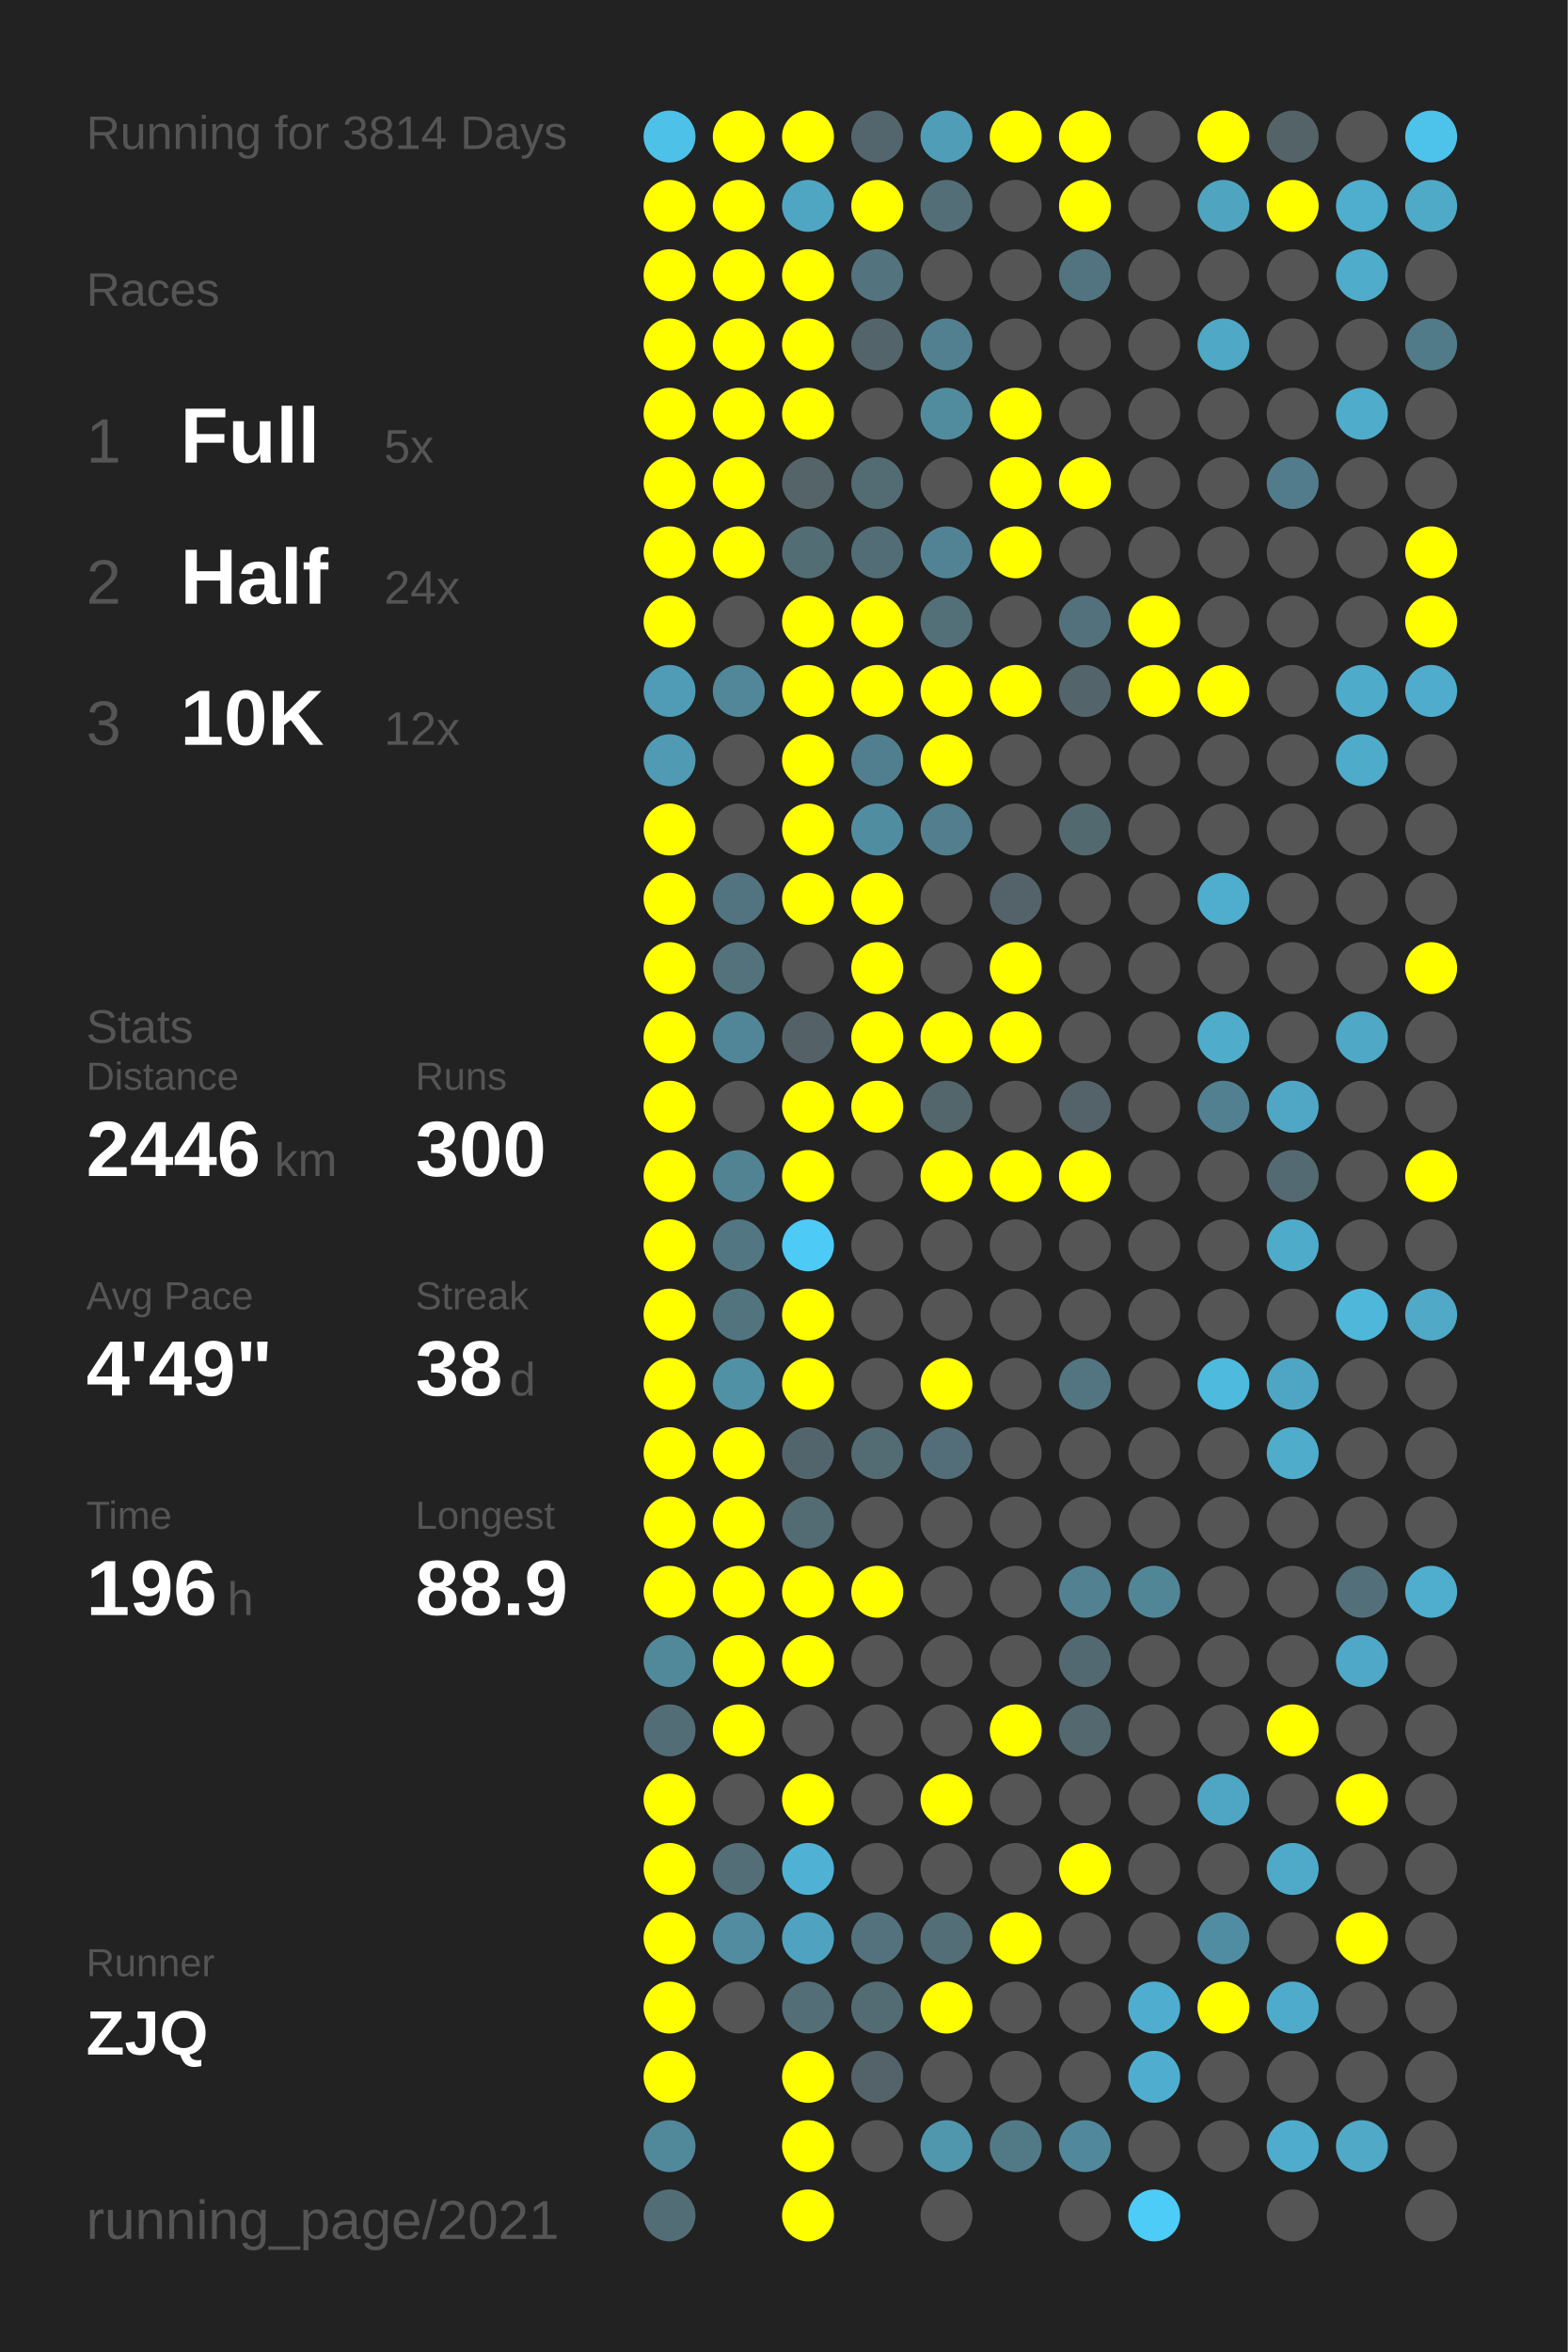
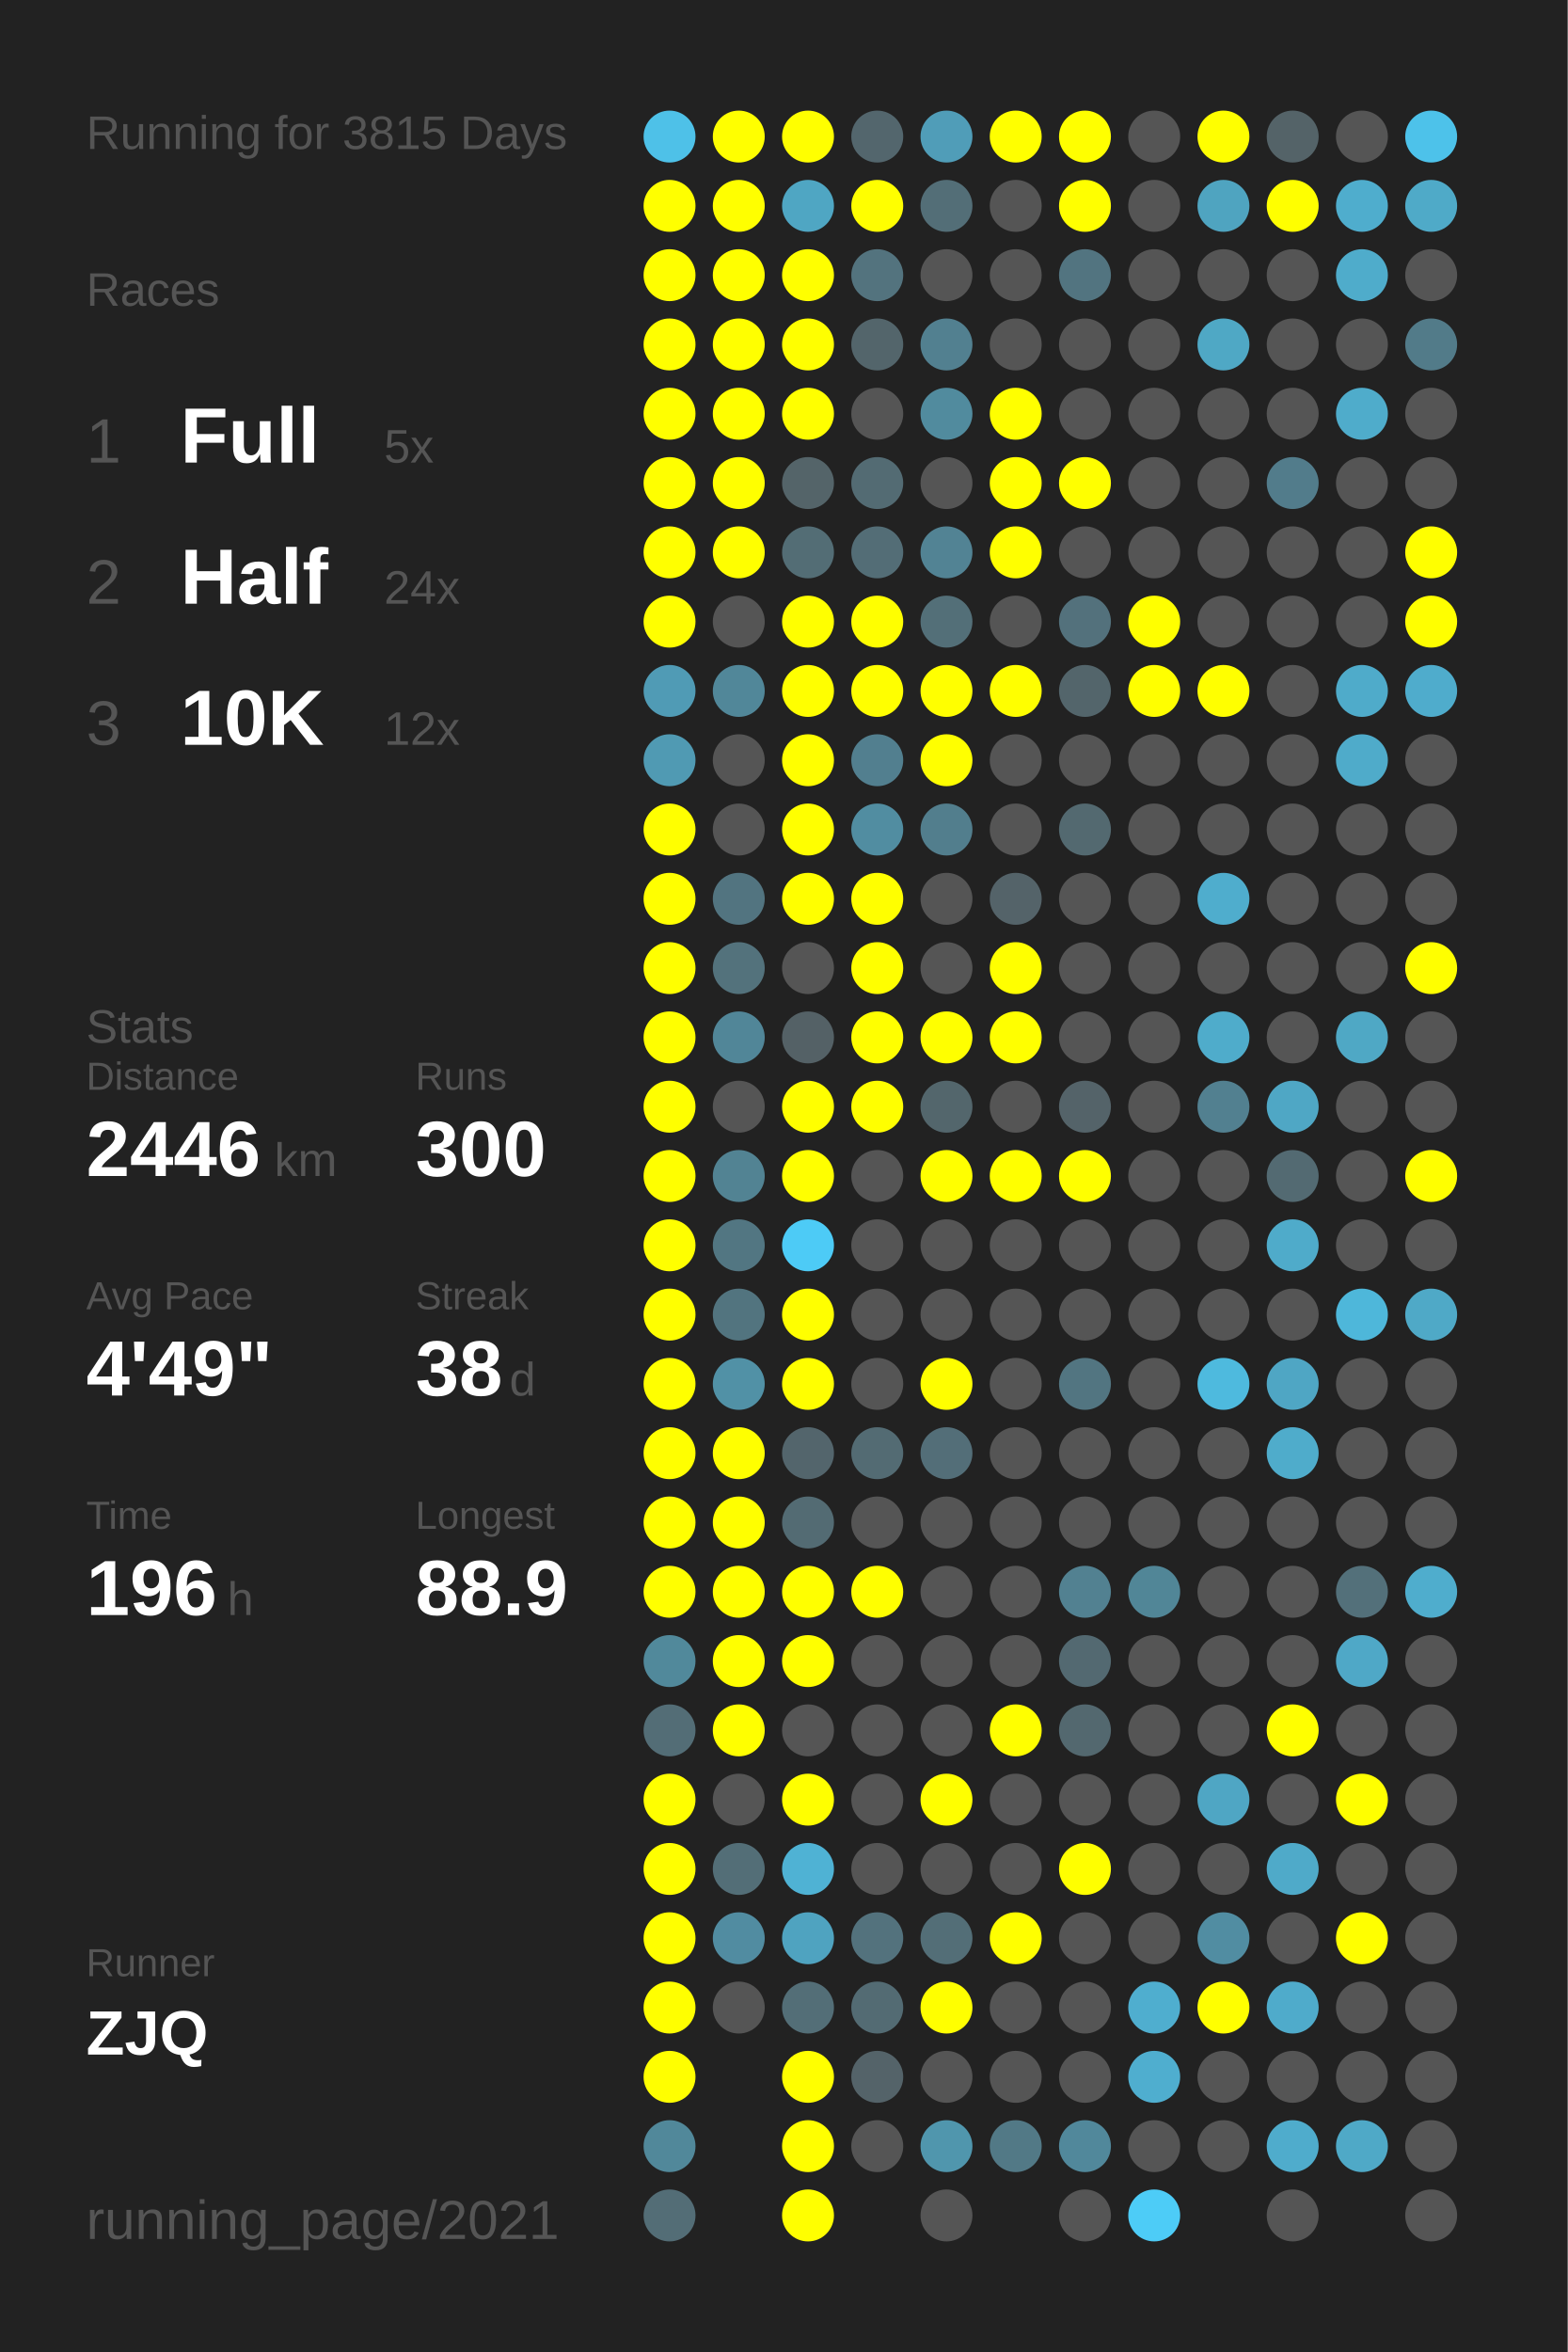
<svg xmlns="http://www.w3.org/2000/svg" baseProfile="full" height="300mm" version="1.1" viewBox="0,0,200,300" width="200mm">
  <defs />
  <rect fill="#222222" height="300" width="200" x="0" y="0" />
-   <text fill="#555555" style="font-size:6px; font-family:Arial;" x="11" y="19">Running for 3814 Days</text>
+   <text fill="#555555" style="font-size:6px; font-family:Arial;" x="11" y="19">Running for 3815 Days</text>
  <text fill="#555555" style="font-size:6px; font-family:Arial;" x="11" y="39">Races</text>
  <text fill="#555555" style="font-size:8px; font-family:Arial;" x="11" y="59">1</text>
  <text fill="#FFFFFF" style="font-size:10px; font-family:Arial; font-weight:bold;" x="23" y="59">Full</text>
  <text fill="#555555" style="font-size:6px; font-family:Arial;" x="49" y="59">5x</text>
  <text fill="#555555" style="font-size:8px; font-family:Arial;" x="11" y="77">2</text>
  <text fill="#FFFFFF" style="font-size:10px; font-family:Arial; font-weight:bold;" x="23" y="77">Half</text>
  <text fill="#555555" style="font-size:6px; font-family:Arial;" x="49" y="77">24x</text>
  <text fill="#555555" style="font-size:8px; font-family:Arial;" x="11" y="95">3</text>
  <text fill="#FFFFFF" style="font-size:10px; font-family:Arial; font-weight:bold;" x="23" y="95">10K</text>
  <text fill="#555555" style="font-size:6px; font-family:Arial;" x="49" y="95">12x</text>
  <text fill="#555555" style="font-size:6px; font-family:Arial;" x="11" y="133">Stats</text>
  <text fill="#555555" style="font-size:5px; font-family:Arial;" x="11" y="139">Distance</text>
  <text fill="#FFFFFF" style="font-size:10px; font-family:Arial; font-weight:bold;" x="11" y="150">2446</text>
  <text fill="#555555" style="font-size:6px; font-family:Arial;" x="35" y="150">km</text>
  <text fill="#555555" style="font-size:5px; font-family:Arial;" x="53" y="139">Runs</text>
  <text fill="#FFFFFF" style="font-size:10px; font-family:Arial; font-weight:bold;" x="53" y="150">300</text>
  <text fill="#555555" style="font-size:5px; font-family:Arial;" x="11" y="167">Avg Pace</text>
  <text fill="#FFFFFF" style="font-size:10px; font-family:Arial; font-weight:bold;" x="11" y="178">4'49"</text>
  <text fill="#555555" style="font-size:5px; font-family:Arial;" x="53" y="167">Streak</text>
  <text fill="#FFFFFF" style="font-size:10px; font-family:Arial; font-weight:bold;" x="53" y="178">38</text>
  <text fill="#555555" style="font-size:6px; font-family:Arial;" x="65" y="178">d</text>
  <text fill="#555555" style="font-size:5px; font-family:Arial;" x="11" y="195">Time</text>
  <text fill="#FFFFFF" style="font-size:10px; font-family:Arial; font-weight:bold;" x="11" y="206">196</text>
  <text fill="#555555" style="font-size:6px; font-family:Arial;" x="29" y="206">h</text>
  <text fill="#555555" style="font-size:5px; font-family:Arial;" x="53" y="195">Longest</text>
  <text fill="#FFFFFF" style="font-size:10px; font-family:Arial; font-weight:bold;" x="53" y="206">88.9</text>
  <text fill="#555555" style="font-size:5px; font-family:Arial;" x="11" y="252.065">Runner</text>
  <text fill="#FFFFFF" style="font-size:8px; font-family:Arial; font-weight:bold;" x="11" y="262.065">ZJQ</text>
  <text fill="#555555" style="font-size:7px; font-family:Arial;" x="11" y="285.581">running_page/2021</text>
  <circle cx="85.417" cy="17.419" fill="#4ec1e8" r="3.312" />
  <circle cx="85.417" cy="26.258" fill="#FFFF00" r="3.312" />
  <circle cx="85.417" cy="35.097" fill="#FFFF00" r="3.312" />
  <circle cx="85.417" cy="43.935" fill="#FFFF00" r="3.312" />
  <circle cx="85.417" cy="52.774" fill="#FFFF00" r="3.312" />
  <circle cx="85.417" cy="61.613" fill="#FFFF00" r="3.312" />
  <circle cx="85.417" cy="70.452" fill="#FFFF00" r="3.312" />
  <circle cx="85.417" cy="79.29" fill="#FFFF00" r="3.312" />
  <circle cx="85.417" cy="88.129" fill="#509bb5" r="3.312" />
  <circle cx="85.417" cy="96.968" fill="#509ab3" r="3.312" />
  <circle cx="85.417" cy="105.806" fill="#FFFF00" r="3.312" />
  <circle cx="85.417" cy="114.645" fill="#FFFF00" r="3.312" />
  <circle cx="85.417" cy="123.484" fill="#FFFF00" r="3.312" />
  <circle cx="85.417" cy="132.323" fill="#FFFF00" r="3.312" />
  <circle cx="85.417" cy="141.161" fill="#FFFF00" r="3.312" />
  <circle cx="85.417" cy="150" fill="#FFFF00" r="3.312" />
  <circle cx="85.417" cy="158.839" fill="#FFFF00" r="3.312" />
  <circle cx="85.417" cy="167.677" fill="#FFFF00" r="3.312" />
  <circle cx="85.417" cy="176.516" fill="#FFFF00" r="3.312" />
  <circle cx="85.417" cy="185.355" fill="#FFFF00" r="3.312" />
  <circle cx="85.417" cy="194.194" fill="#FFFF00" r="3.312" />
  <circle cx="85.417" cy="203.032" fill="#FFFF00" r="3.312" />
  <circle cx="85.417" cy="211.871" fill="#51899b" r="3.312" />
  <circle cx="85.417" cy="220.71" fill="#536d76" r="3.312" />
  <circle cx="85.417" cy="229.548" fill="#FFFF00" r="3.312" />
  <circle cx="85.417" cy="238.387" fill="#FFFF00" r="3.312" />
  <circle cx="85.417" cy="247.226" fill="#FFFF00" r="3.312" />
  <circle cx="85.417" cy="256.065" fill="#FFFF00" r="3.312" />
  <circle cx="85.417" cy="264.903" fill="#FFFF00" r="3.312" />
  <circle cx="85.417" cy="273.742" fill="#51889a" r="3.312" />
  <circle cx="85.417" cy="282.581" fill="#536d76" r="3.312" />
  <circle cx="94.25" cy="17.419" fill="#FFFF00" r="3.312" />
  <circle cx="94.25" cy="26.258" fill="#FFFF00" r="3.312" />
  <circle cx="94.25" cy="35.097" fill="#FFFF00" r="3.312" />
  <circle cx="94.25" cy="43.935" fill="#FFFF00" r="3.312" />
  <circle cx="94.25" cy="52.774" fill="#FFFF00" r="3.312" />
  <circle cx="94.25" cy="61.613" fill="#FFFF00" r="3.312" />
  <circle cx="94.25" cy="70.452" fill="#FFFF00" r="3.312" />
  <circle cx="94.25" cy="79.29" fill="#555555" r="3.312" />
  <circle cx="94.25" cy="88.129" fill="#518799" r="3.312" />
  <circle cx="94.25" cy="96.968" fill="#555555" r="3.312" />
  <circle cx="94.25" cy="105.806" fill="#555555" r="3.312" />
  <circle cx="94.25" cy="114.645" fill="#527480" r="3.312" />
  <circle cx="94.25" cy="123.484" fill="#53727c" r="3.312" />
  <circle cx="94.25" cy="132.323" fill="#518698" r="3.312" />
  <circle cx="94.25" cy="141.161" fill="#555555" r="3.312" />
  <circle cx="94.25" cy="150" fill="#528393" r="3.312" />
  <circle cx="94.25" cy="158.839" fill="#527682" r="3.312" />
  <circle cx="94.25" cy="167.677" fill="#52747f" r="3.312" />
  <circle cx="94.25" cy="176.516" fill="#5191a6" r="3.312" />
  <circle cx="94.25" cy="185.355" fill="#FFFF00" r="3.312" />
  <circle cx="94.25" cy="194.194" fill="#FFFF00" r="3.312" />
  <circle cx="94.25" cy="203.032" fill="#FFFF00" r="3.312" />
  <circle cx="94.25" cy="211.871" fill="#FFFF00" r="3.312" />
  <circle cx="94.25" cy="220.71" fill="#FFFF00" r="3.312" />
  <circle cx="94.25" cy="229.548" fill="#555555" r="3.312" />
  <circle cx="94.25" cy="238.387" fill="#536e77" r="3.312" />
  <circle cx="94.25" cy="247.226" fill="#518ca1" r="3.312" />
  <circle cx="94.25" cy="256.065" fill="#555555" r="3.312" />
  <circle cx="103.083" cy="17.419" fill="#FFFF00" r="3.312" />
  <circle cx="103.083" cy="26.258" fill="#4fa6c3" r="3.312" />
  <circle cx="103.083" cy="35.097" fill="#FFFF00" r="3.312" />
  <circle cx="103.083" cy="43.935" fill="#FFFF00" r="3.312" />
  <circle cx="103.083" cy="52.774" fill="#FFFF00" r="3.312" />
  <circle cx="103.083" cy="61.613" fill="#546469" r="3.312" />
  <circle cx="103.083" cy="70.452" fill="#536d75" r="3.312" />
  <circle cx="103.083" cy="79.29" fill="#FFFF00" r="3.312" />
  <circle cx="103.083" cy="88.129" fill="#FFFF00" r="3.312" />
  <circle cx="103.083" cy="96.968" fill="#FFFF00" r="3.312" />
  <circle cx="103.083" cy="105.806" fill="#FFFF00" r="3.312" />
  <circle cx="103.083" cy="114.645" fill="#FFFF00" r="3.312" />
  <circle cx="103.083" cy="123.484" fill="#555555" r="3.312" />
  <circle cx="103.083" cy="132.323" fill="#546166" r="3.312" />
  <circle cx="103.083" cy="141.161" fill="#FFFF00" r="3.312" />
  <circle cx="103.083" cy="150" fill="#FFFF00" r="3.312" />
  <circle cx="103.083" cy="158.839" fill="#4dcbf6" r="3.312" />
  <circle cx="103.083" cy="167.677" fill="#FFFF00" r="3.312" />
  <circle cx="103.083" cy="176.516" fill="#FFFF00" r="3.312" />
  <circle cx="103.083" cy="185.355" fill="#53656c" r="3.312" />
  <circle cx="103.083" cy="194.194" fill="#536b73" r="3.312" />
  <circle cx="103.083" cy="203.032" fill="#FFFF00" r="3.312" />
  <circle cx="103.083" cy="211.871" fill="#FFFF00" r="3.312" />
  <circle cx="103.083" cy="220.71" fill="#555555" r="3.312" />
  <circle cx="103.083" cy="229.548" fill="#FFFF00" r="3.312" />
  <circle cx="103.083" cy="238.387" fill="#4fb2d4" r="3.312" />
  <circle cx="103.083" cy="247.226" fill="#4fa3c0" r="3.312" />
  <circle cx="103.083" cy="256.065" fill="#536e77" r="3.312" />
  <circle cx="103.083" cy="264.903" fill="#FFFF00" r="3.312" />
  <circle cx="103.083" cy="273.742" fill="#FFFF00" r="3.312" />
  <circle cx="103.083" cy="282.581" fill="#FFFF00" r="3.312" />
  <circle cx="111.917" cy="17.419" fill="#53666d" r="3.312" />
  <circle cx="111.917" cy="26.258" fill="#FFFF00" r="3.312" />
  <circle cx="111.917" cy="35.097" fill="#53737e" r="3.312" />
  <circle cx="111.917" cy="43.935" fill="#53656b" r="3.312" />
  <circle cx="111.917" cy="52.774" fill="#555555" r="3.312" />
  <circle cx="111.917" cy="61.613" fill="#536b73" r="3.312" />
  <circle cx="111.917" cy="70.452" fill="#536d76" r="3.312" />
  <circle cx="111.917" cy="79.29" fill="#FFFF00" r="3.312" />
  <circle cx="111.917" cy="88.129" fill="#FFFF00" r="3.312" />
  <circle cx="111.917" cy="96.968" fill="#527f8f" r="3.312" />
  <circle cx="111.917" cy="105.806" fill="#518da1" r="3.312" />
  <circle cx="111.917" cy="114.645" fill="#FFFF00" r="3.312" />
  <circle cx="111.917" cy="123.484" fill="#FFFF00" r="3.312" />
  <circle cx="111.917" cy="132.323" fill="#FFFF00" r="3.312" />
  <circle cx="111.917" cy="141.161" fill="#FFFF00" r="3.312" />
  <circle cx="111.917" cy="150" fill="#555555" r="3.312" />
  <circle cx="111.917" cy="158.839" fill="#555555" r="3.312" />
  <circle cx="111.917" cy="167.677" fill="#555555" r="3.312" />
  <circle cx="111.917" cy="176.516" fill="#555555" r="3.312" />
  <circle cx="111.917" cy="185.355" fill="#536b73" r="3.312" />
  <circle cx="111.917" cy="194.194" fill="#555555" r="3.312" />
  <circle cx="111.917" cy="203.032" fill="#FFFF00" r="3.312" />
  <circle cx="111.917" cy="211.871" fill="#555555" r="3.312" />
  <circle cx="111.917" cy="220.71" fill="#555555" r="3.312" />
  <circle cx="111.917" cy="229.548" fill="#555555" r="3.312" />
  <circle cx="111.917" cy="238.387" fill="#555555" r="3.312" />
  <circle cx="111.917" cy="247.226" fill="#53727d" r="3.312" />
  <circle cx="111.917" cy="256.065" fill="#536b73" r="3.312" />
  <circle cx="111.917" cy="264.903" fill="#546369" r="3.312" />
  <circle cx="111.917" cy="273.742" fill="#555555" r="3.312" />
  <circle cx="120.75" cy="17.419" fill="#509db8" r="3.312" />
  <circle cx="120.75" cy="26.258" fill="#536e77" r="3.312" />
  <circle cx="120.75" cy="35.097" fill="#555555" r="3.312" />
  <circle cx="120.75" cy="43.935" fill="#528090" r="3.312" />
  <circle cx="120.75" cy="52.774" fill="#518b9e" r="3.312" />
  <circle cx="120.75" cy="61.613" fill="#555555" r="3.312" />
  <circle cx="120.75" cy="70.452" fill="#528394" r="3.312" />
  <circle cx="120.75" cy="79.29" fill="#536f78" r="3.312" />
  <circle cx="120.75" cy="88.129" fill="#FFFF00" r="3.312" />
  <circle cx="120.75" cy="96.968" fill="#FFFF00" r="3.312" />
  <circle cx="120.75" cy="105.806" fill="#527e8d" r="3.312" />
  <circle cx="120.75" cy="114.645" fill="#555555" r="3.312" />
  <circle cx="120.75" cy="123.484" fill="#555555" r="3.312" />
  <circle cx="120.75" cy="132.323" fill="#FFFF00" r="3.312" />
  <circle cx="120.75" cy="141.161" fill="#53666c" r="3.312" />
  <circle cx="120.75" cy="150" fill="#FFFF00" r="3.312" />
  <circle cx="120.75" cy="158.839" fill="#555555" r="3.312" />
  <circle cx="120.75" cy="167.677" fill="#555555" r="3.312" />
  <circle cx="120.75" cy="176.516" fill="#FFFF00" r="3.312" />
  <circle cx="120.75" cy="185.355" fill="#536e78" r="3.312" />
  <circle cx="120.75" cy="194.194" fill="#555555" r="3.312" />
  <circle cx="120.75" cy="203.032" fill="#555555" r="3.312" />
  <circle cx="120.75" cy="211.871" fill="#555555" r="3.312" />
  <circle cx="120.75" cy="220.71" fill="#555555" r="3.312" />
  <circle cx="120.75" cy="229.548" fill="#FFFF00" r="3.312" />
  <circle cx="120.75" cy="238.387" fill="#555555" r="3.312" />
  <circle cx="120.75" cy="247.226" fill="#536e77" r="3.312" />
  <circle cx="120.75" cy="256.065" fill="#FFFF00" r="3.312" />
  <circle cx="120.75" cy="264.903" fill="#555555" r="3.312" />
  <circle cx="120.75" cy="273.742" fill="#5096ad" r="3.312" />
  <circle cx="120.75" cy="282.581" fill="#555555" r="3.312" />
  <circle cx="129.583" cy="17.419" fill="#FFFF00" r="3.312" />
  <circle cx="129.583" cy="26.258" fill="#555555" r="3.312" />
  <circle cx="129.583" cy="35.097" fill="#555555" r="3.312" />
  <circle cx="129.583" cy="43.935" fill="#555555" r="3.312" />
  <circle cx="129.583" cy="52.774" fill="#FFFF00" r="3.312" />
  <circle cx="129.583" cy="61.613" fill="#FFFF00" r="3.312" />
  <circle cx="129.583" cy="70.452" fill="#FFFF00" r="3.312" />
  <circle cx="129.583" cy="79.29" fill="#555555" r="3.312" />
  <circle cx="129.583" cy="88.129" fill="#FFFF00" r="3.312" />
  <circle cx="129.583" cy="96.968" fill="#555555" r="3.312" />
  <circle cx="129.583" cy="105.806" fill="#555555" r="3.312" />
  <circle cx="129.583" cy="114.645" fill="#546369" r="3.312" />
  <circle cx="129.583" cy="123.484" fill="#FFFF00" r="3.312" />
  <circle cx="129.583" cy="132.323" fill="#FFFF00" r="3.312" />
  <circle cx="129.583" cy="141.161" fill="#555555" r="3.312" />
  <circle cx="129.583" cy="150" fill="#FFFF00" r="3.312" />
  <circle cx="129.583" cy="158.839" fill="#555555" r="3.312" />
  <circle cx="129.583" cy="167.677" fill="#555555" r="3.312" />
  <circle cx="129.583" cy="176.516" fill="#555555" r="3.312" />
  <circle cx="129.583" cy="185.355" fill="#555555" r="3.312" />
  <circle cx="129.583" cy="194.194" fill="#555555" r="3.312" />
  <circle cx="129.583" cy="203.032" fill="#555555" r="3.312" />
  <circle cx="129.583" cy="211.871" fill="#555555" r="3.312" />
  <circle cx="129.583" cy="220.71" fill="#FFFF00" r="3.312" />
  <circle cx="129.583" cy="229.548" fill="#555555" r="3.312" />
  <circle cx="129.583" cy="238.387" fill="#555555" r="3.312" />
  <circle cx="129.583" cy="247.226" fill="#FFFF00" r="3.312" />
  <circle cx="129.583" cy="256.065" fill="#555555" r="3.312" />
  <circle cx="129.583" cy="264.903" fill="#555555" r="3.312" />
  <circle cx="129.583" cy="273.742" fill="#527986" r="3.312" />
  <circle cx="138.417" cy="17.419" fill="#FFFF00" r="3.312" />
  <circle cx="138.417" cy="26.258" fill="#FFFF00" r="3.312" />
  <circle cx="138.417" cy="35.097" fill="#527480" r="3.312" />
  <circle cx="138.417" cy="43.935" fill="#555555" r="3.312" />
  <circle cx="138.417" cy="52.774" fill="#555555" r="3.312" />
  <circle cx="138.417" cy="61.613" fill="#FFFF00" r="3.312" />
  <circle cx="138.417" cy="70.452" fill="#555555" r="3.312" />
  <circle cx="138.417" cy="79.29" fill="#53717c" r="3.312" />
  <circle cx="138.417" cy="88.129" fill="#53656b" r="3.312" />
  <circle cx="138.417" cy="96.968" fill="#555555" r="3.312" />
  <circle cx="138.417" cy="105.806" fill="#536970" r="3.312" />
  <circle cx="138.417" cy="114.645" fill="#555555" r="3.312" />
  <circle cx="138.417" cy="123.484" fill="#555555" r="3.312" />
  <circle cx="138.417" cy="132.323" fill="#555555" r="3.312" />
  <circle cx="138.417" cy="141.161" fill="#546369" r="3.312" />
  <circle cx="138.417" cy="150" fill="#FFFF00" r="3.312" />
  <circle cx="138.417" cy="158.839" fill="#555555" r="3.312" />
  <circle cx="138.417" cy="167.677" fill="#555555" r="3.312" />
  <circle cx="138.417" cy="176.516" fill="#527581" r="3.312" />
  <circle cx="138.417" cy="185.355" fill="#555555" r="3.312" />
  <circle cx="138.417" cy="194.194" fill="#555555" r="3.312" />
  <circle cx="138.417" cy="203.032" fill="#528191" r="3.312" />
  <circle cx="138.417" cy="211.871" fill="#536971" r="3.312" />
  <circle cx="138.417" cy="220.71" fill="#53686f" r="3.312" />
  <circle cx="138.417" cy="229.548" fill="#555555" r="3.312" />
  <circle cx="138.417" cy="238.387" fill="#FFFF00" r="3.312" />
  <circle cx="138.417" cy="247.226" fill="#555555" r="3.312" />
  <circle cx="138.417" cy="256.065" fill="#555555" r="3.312" />
  <circle cx="138.417" cy="264.903" fill="#555555" r="3.312" />
  <circle cx="138.417" cy="273.742" fill="#51889b" r="3.312" />
  <circle cx="138.417" cy="282.581" fill="#555555" r="3.312" />
  <circle cx="147.25" cy="17.419" fill="#555555" r="3.312" />
  <circle cx="147.25" cy="26.258" fill="#555555" r="3.312" />
  <circle cx="147.25" cy="35.097" fill="#555555" r="3.312" />
  <circle cx="147.25" cy="43.935" fill="#555555" r="3.312" />
  <circle cx="147.25" cy="52.774" fill="#555555" r="3.312" />
  <circle cx="147.25" cy="61.613" fill="#555555" r="3.312" />
  <circle cx="147.25" cy="70.452" fill="#555555" r="3.312" />
  <circle cx="147.25" cy="79.29" fill="#FFFF00" r="3.312" />
  <circle cx="147.25" cy="88.129" fill="#FFFF00" r="3.312" />
  <circle cx="147.25" cy="96.968" fill="#555555" r="3.312" />
  <circle cx="147.25" cy="105.806" fill="#555555" r="3.312" />
  <circle cx="147.25" cy="114.645" fill="#555555" r="3.312" />
  <circle cx="147.25" cy="123.484" fill="#555555" r="3.312" />
  <circle cx="147.25" cy="132.323" fill="#555555" r="3.312" />
  <circle cx="147.25" cy="141.161" fill="#555555" r="3.312" />
  <circle cx="147.25" cy="150" fill="#555555" r="3.312" />
  <circle cx="147.25" cy="158.839" fill="#555555" r="3.312" />
  <circle cx="147.25" cy="167.677" fill="#555555" r="3.312" />
  <circle cx="147.25" cy="176.516" fill="#555555" r="3.312" />
  <circle cx="147.25" cy="185.355" fill="#555555" r="3.312" />
  <circle cx="147.25" cy="194.194" fill="#555555" r="3.312" />
  <circle cx="147.25" cy="203.032" fill="#518697" r="3.312" />
  <circle cx="147.25" cy="211.871" fill="#555555" r="3.312" />
  <circle cx="147.25" cy="220.71" fill="#555555" r="3.312" />
  <circle cx="147.25" cy="229.548" fill="#555555" r="3.312" />
  <circle cx="147.25" cy="238.387" fill="#555555" r="3.312" />
  <circle cx="147.25" cy="247.226" fill="#555555" r="3.312" />
  <circle cx="147.25" cy="256.065" fill="#4faecf" r="3.312" />
  <circle cx="147.25" cy="264.903" fill="#4faecf" r="3.312" />
  <circle cx="147.25" cy="273.742" fill="#555555" r="3.312" />
  <circle cx="147.25" cy="282.581" fill="#4dccf7" r="3.312" />
  <circle cx="156.083" cy="17.419" fill="#FFFF00" r="3.312" />
  <circle cx="156.083" cy="26.258" fill="#4fa4c0" r="3.312" />
  <circle cx="156.083" cy="35.097" fill="#555555" r="3.312" />
  <circle cx="156.083" cy="43.935" fill="#4fa8c5" r="3.312" />
  <circle cx="156.083" cy="52.774" fill="#555555" r="3.312" />
  <circle cx="156.083" cy="61.613" fill="#555555" r="3.312" />
  <circle cx="156.083" cy="70.452" fill="#555555" r="3.312" />
  <circle cx="156.083" cy="79.29" fill="#555555" r="3.312" />
  <circle cx="156.083" cy="88.129" fill="#FFFF00" r="3.312" />
  <circle cx="156.083" cy="96.968" fill="#555555" r="3.312" />
  <circle cx="156.083" cy="105.806" fill="#555555" r="3.312" />
  <circle cx="156.083" cy="114.645" fill="#4fadcd" r="3.312" />
  <circle cx="156.083" cy="123.484" fill="#555555" r="3.312" />
  <circle cx="156.083" cy="132.323" fill="#4faccb" r="3.312" />
  <circle cx="156.083" cy="141.161" fill="#528090" r="3.312" />
  <circle cx="156.083" cy="150" fill="#555555" r="3.312" />
  <circle cx="156.083" cy="158.839" fill="#555555" r="3.312" />
  <circle cx="156.083" cy="167.677" fill="#555555" r="3.312" />
  <circle cx="156.083" cy="176.516" fill="#4ebade" r="3.312" />
  <circle cx="156.083" cy="185.355" fill="#555555" r="3.312" />
  <circle cx="156.083" cy="194.194" fill="#555555" r="3.312" />
  <circle cx="156.083" cy="203.032" fill="#555555" r="3.312" />
  <circle cx="156.083" cy="211.871" fill="#555555" r="3.312" />
  <circle cx="156.083" cy="220.71" fill="#555555" r="3.312" />
  <circle cx="156.083" cy="229.548" fill="#4fa6c4" r="3.312" />
  <circle cx="156.083" cy="238.387" fill="#555555" r="3.312" />
  <circle cx="156.083" cy="247.226" fill="#518da2" r="3.312" />
  <circle cx="156.083" cy="256.065" fill="#FFFF00" r="3.312" />
  <circle cx="156.083" cy="264.903" fill="#555555" r="3.312" />
  <circle cx="156.083" cy="273.742" fill="#555555" r="3.312" />
  <circle cx="164.917" cy="17.419" fill="#546368" r="3.312" />
  <circle cx="164.917" cy="26.258" fill="#FFFF00" r="3.312" />
  <circle cx="164.917" cy="35.097" fill="#555555" r="3.312" />
  <circle cx="164.917" cy="43.935" fill="#555555" r="3.312" />
  <circle cx="164.917" cy="52.774" fill="#555555" r="3.312" />
  <circle cx="164.917" cy="61.613" fill="#527c8b" r="3.312" />
  <circle cx="164.917" cy="70.452" fill="#555555" r="3.312" />
  <circle cx="164.917" cy="79.29" fill="#555555" r="3.312" />
  <circle cx="164.917" cy="88.129" fill="#555555" r="3.312" />
  <circle cx="164.917" cy="96.968" fill="#555555" r="3.312" />
  <circle cx="164.917" cy="105.806" fill="#555555" r="3.312" />
  <circle cx="164.917" cy="114.645" fill="#555555" r="3.312" />
  <circle cx="164.917" cy="123.484" fill="#555555" r="3.312" />
  <circle cx="164.917" cy="132.323" fill="#555555" r="3.312" />
  <circle cx="164.917" cy="141.161" fill="#4fa7c5" r="3.312" />
  <circle cx="164.917" cy="150" fill="#536a72" r="3.312" />
  <circle cx="164.917" cy="158.839" fill="#4fabca" r="3.312" />
  <circle cx="164.917" cy="167.677" fill="#555555" r="3.312" />
  <circle cx="164.917" cy="176.516" fill="#4fa6c4" r="3.312" />
  <circle cx="164.917" cy="185.355" fill="#4faccb" r="3.312" />
  <circle cx="164.917" cy="194.194" fill="#555555" r="3.312" />
  <circle cx="164.917" cy="203.032" fill="#555555" r="3.312" />
  <circle cx="164.917" cy="211.871" fill="#555555" r="3.312" />
  <circle cx="164.917" cy="220.71" fill="#FFFF00" r="3.312" />
  <circle cx="164.917" cy="229.548" fill="#555555" r="3.312" />
  <circle cx="164.917" cy="238.387" fill="#4faac9" r="3.312" />
  <circle cx="164.917" cy="247.226" fill="#555555" r="3.312" />
  <circle cx="164.917" cy="256.065" fill="#4fabcb" r="3.312" />
  <circle cx="164.917" cy="264.903" fill="#555555" r="3.312" />
  <circle cx="164.917" cy="273.742" fill="#4faccc" r="3.312" />
  <circle cx="164.917" cy="282.581" fill="#555555" r="3.312" />
  <circle cx="173.75" cy="17.419" fill="#555555" r="3.312" />
  <circle cx="173.75" cy="26.258" fill="#4fadcd" r="3.312" />
  <circle cx="173.75" cy="35.097" fill="#4faccb" r="3.312" />
  <circle cx="173.75" cy="43.935" fill="#555555" r="3.312" />
  <circle cx="173.75" cy="52.774" fill="#4faccb" r="3.312" />
  <circle cx="173.75" cy="61.613" fill="#555555" r="3.312" />
  <circle cx="173.75" cy="70.452" fill="#555555" r="3.312" />
  <circle cx="173.75" cy="79.29" fill="#555555" r="3.312" />
  <circle cx="173.75" cy="88.129" fill="#4fabca" r="3.312" />
  <circle cx="173.75" cy="96.968" fill="#4fabca" r="3.312" />
  <circle cx="173.75" cy="105.806" fill="#555555" r="3.312" />
  <circle cx="173.75" cy="114.645" fill="#555555" r="3.312" />
  <circle cx="173.75" cy="123.484" fill="#555555" r="3.312" />
  <circle cx="173.75" cy="132.323" fill="#4fa8c5" r="3.312" />
  <circle cx="173.75" cy="141.161" fill="#555555" r="3.312" />
  <circle cx="173.75" cy="150" fill="#555555" r="3.312" />
  <circle cx="173.75" cy="158.839" fill="#555555" r="3.312" />
  <circle cx="173.75" cy="167.677" fill="#4eb7da" r="3.312" />
  <circle cx="173.75" cy="176.516" fill="#555555" r="3.312" />
  <circle cx="173.75" cy="185.355" fill="#555555" r="3.312" />
  <circle cx="173.75" cy="194.194" fill="#555555" r="3.312" />
  <circle cx="173.75" cy="203.032" fill="#53707a" r="3.312" />
  <circle cx="173.75" cy="211.871" fill="#4fa8c7" r="3.312" />
  <circle cx="173.75" cy="220.71" fill="#555555" r="3.312" />
  <circle cx="173.75" cy="229.548" fill="#FFFF00" r="3.312" />
  <circle cx="173.75" cy="238.387" fill="#555555" r="3.312" />
  <circle cx="173.75" cy="247.226" fill="#FFFF00" r="3.312" />
  <circle cx="173.75" cy="256.065" fill="#555555" r="3.312" />
  <circle cx="173.75" cy="264.903" fill="#555555" r="3.312" />
  <circle cx="173.75" cy="273.742" fill="#4fa9c7" r="3.312" />
  <circle cx="182.583" cy="17.419" fill="#4dc2ea" r="3.312" />
  <circle cx="182.583" cy="26.258" fill="#4faac8" r="3.312" />
  <circle cx="182.583" cy="35.097" fill="#555555" r="3.312" />
  <circle cx="182.583" cy="43.935" fill="#527b89" r="3.312" />
  <circle cx="182.583" cy="52.774" fill="#555555" r="3.312" />
  <circle cx="182.583" cy="61.613" fill="#555555" r="3.312" />
  <circle cx="182.583" cy="70.452" fill="#FFFF00" r="3.312" />
  <circle cx="182.583" cy="79.29" fill="#FFFF00" r="3.312" />
  <circle cx="182.583" cy="88.129" fill="#4faccc" r="3.312" />
  <circle cx="182.583" cy="96.968" fill="#555555" r="3.312" />
  <circle cx="182.583" cy="105.806" fill="#555555" r="3.312" />
  <circle cx="182.583" cy="114.645" fill="#555555" r="3.312" />
  <circle cx="182.583" cy="123.484" fill="#FFFF00" r="3.312" />
  <circle cx="182.583" cy="132.323" fill="#555555" r="3.312" />
  <circle cx="182.583" cy="141.161" fill="#555555" r="3.312" />
  <circle cx="182.583" cy="150" fill="#FFFF00" r="3.312" />
  <circle cx="182.583" cy="158.839" fill="#555555" r="3.312" />
  <circle cx="182.583" cy="167.677" fill="#4fa9c7" r="3.312" />
  <circle cx="182.583" cy="176.516" fill="#555555" r="3.312" />
  <circle cx="182.583" cy="185.355" fill="#555555" r="3.312" />
  <circle cx="182.583" cy="194.194" fill="#555555" r="3.312" />
  <circle cx="182.583" cy="203.032" fill="#4fadcd" r="3.312" />
  <circle cx="182.583" cy="211.871" fill="#555555" r="3.312" />
  <circle cx="182.583" cy="220.71" fill="#555555" r="3.312" />
  <circle cx="182.583" cy="229.548" fill="#555555" r="3.312" />
  <circle cx="182.583" cy="238.387" fill="#555555" r="3.312" />
  <circle cx="182.583" cy="247.226" fill="#555555" r="3.312" />
  <circle cx="182.583" cy="256.065" fill="#555555" r="3.312" />
  <circle cx="182.583" cy="264.903" fill="#555555" r="3.312" />
  <circle cx="182.583" cy="273.742" fill="#555555" r="3.312" />
  <circle cx="182.583" cy="282.581" fill="#555555" r="3.312" />
</svg>
